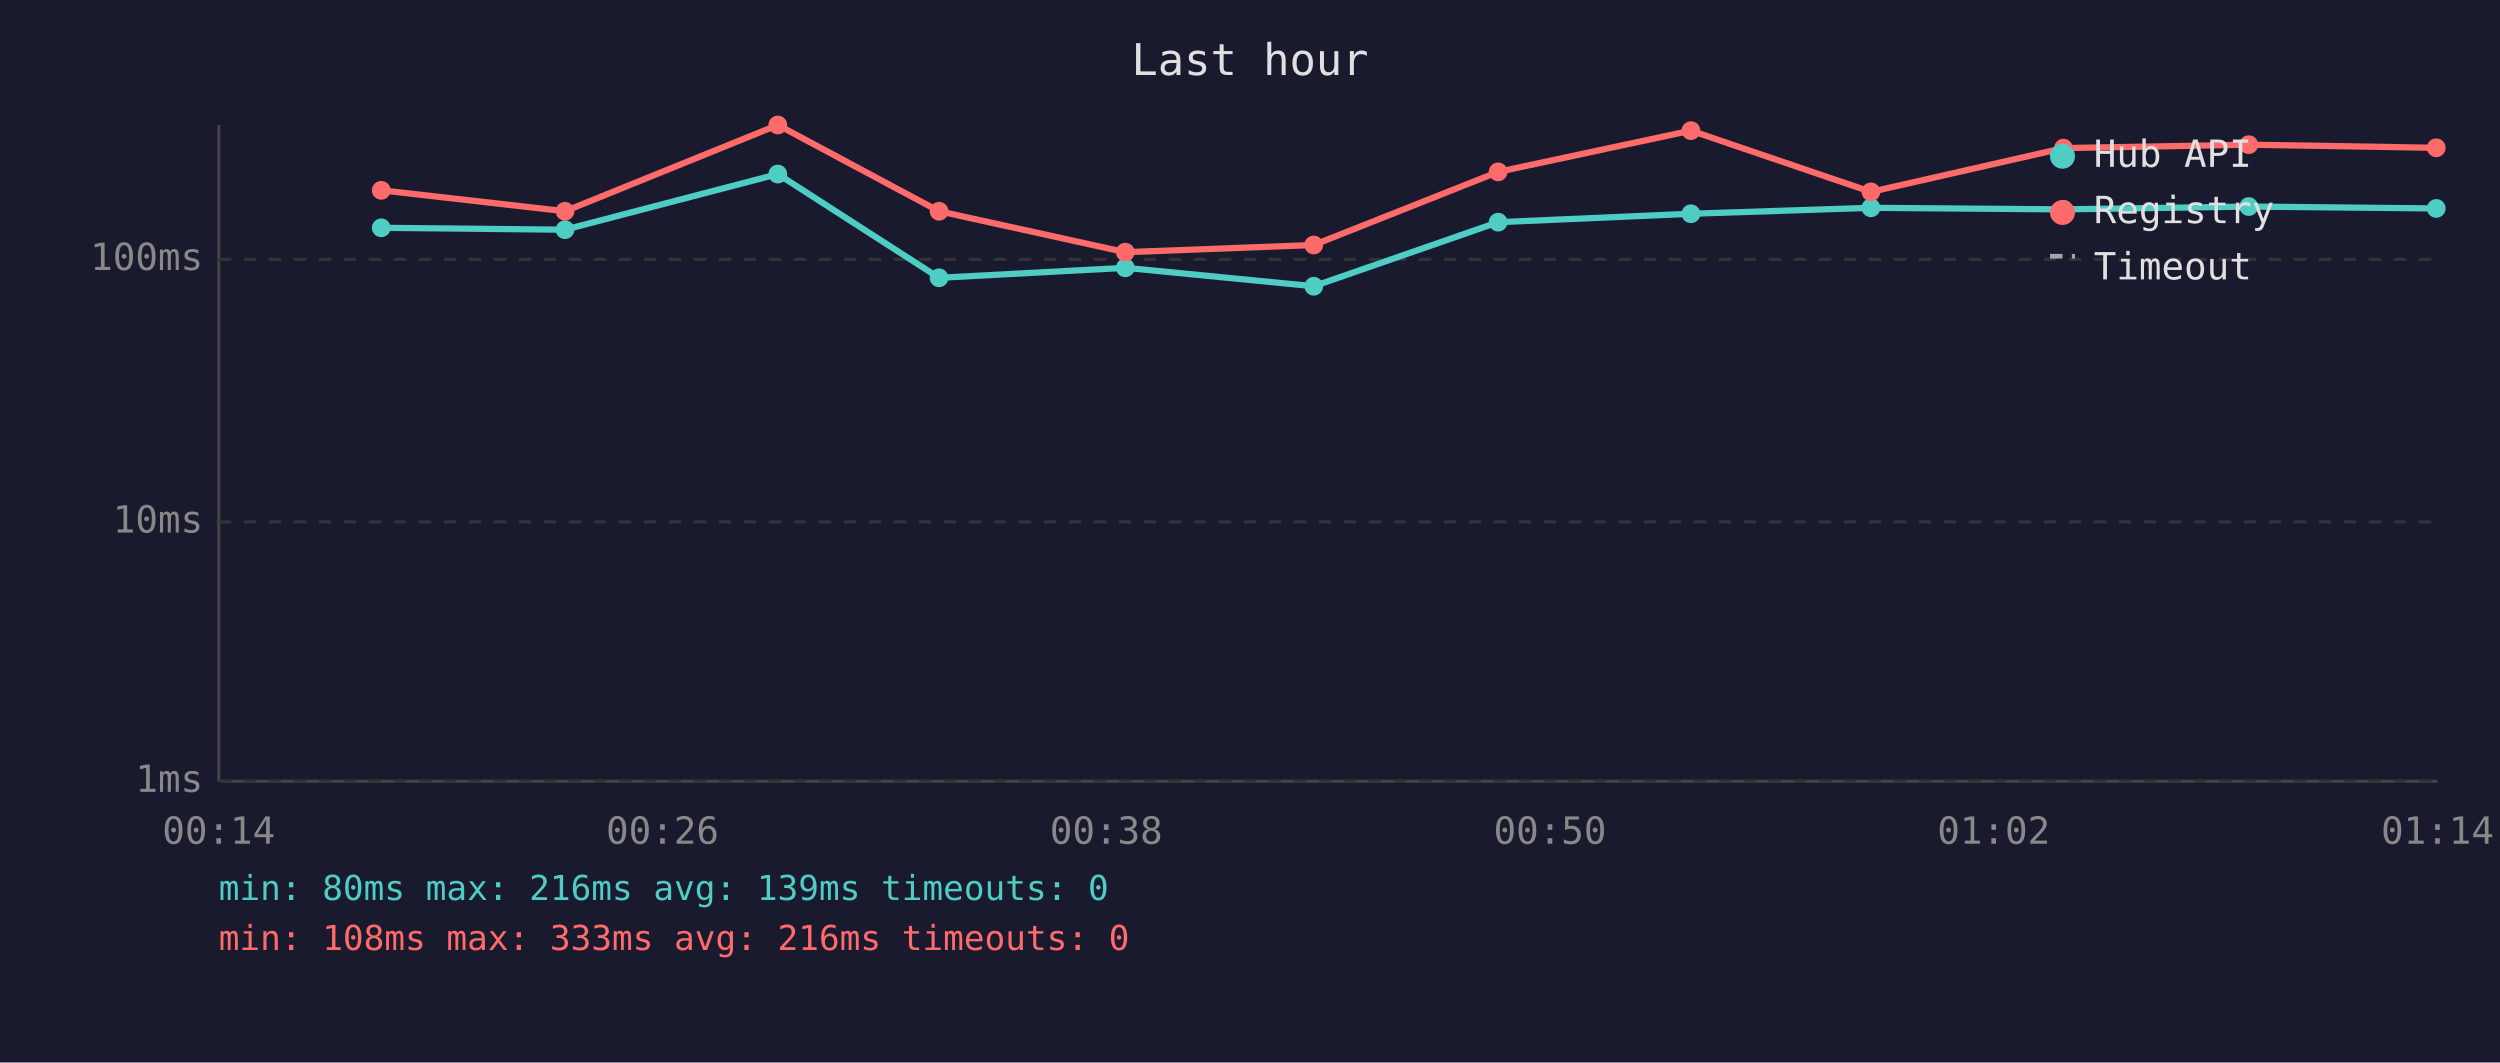
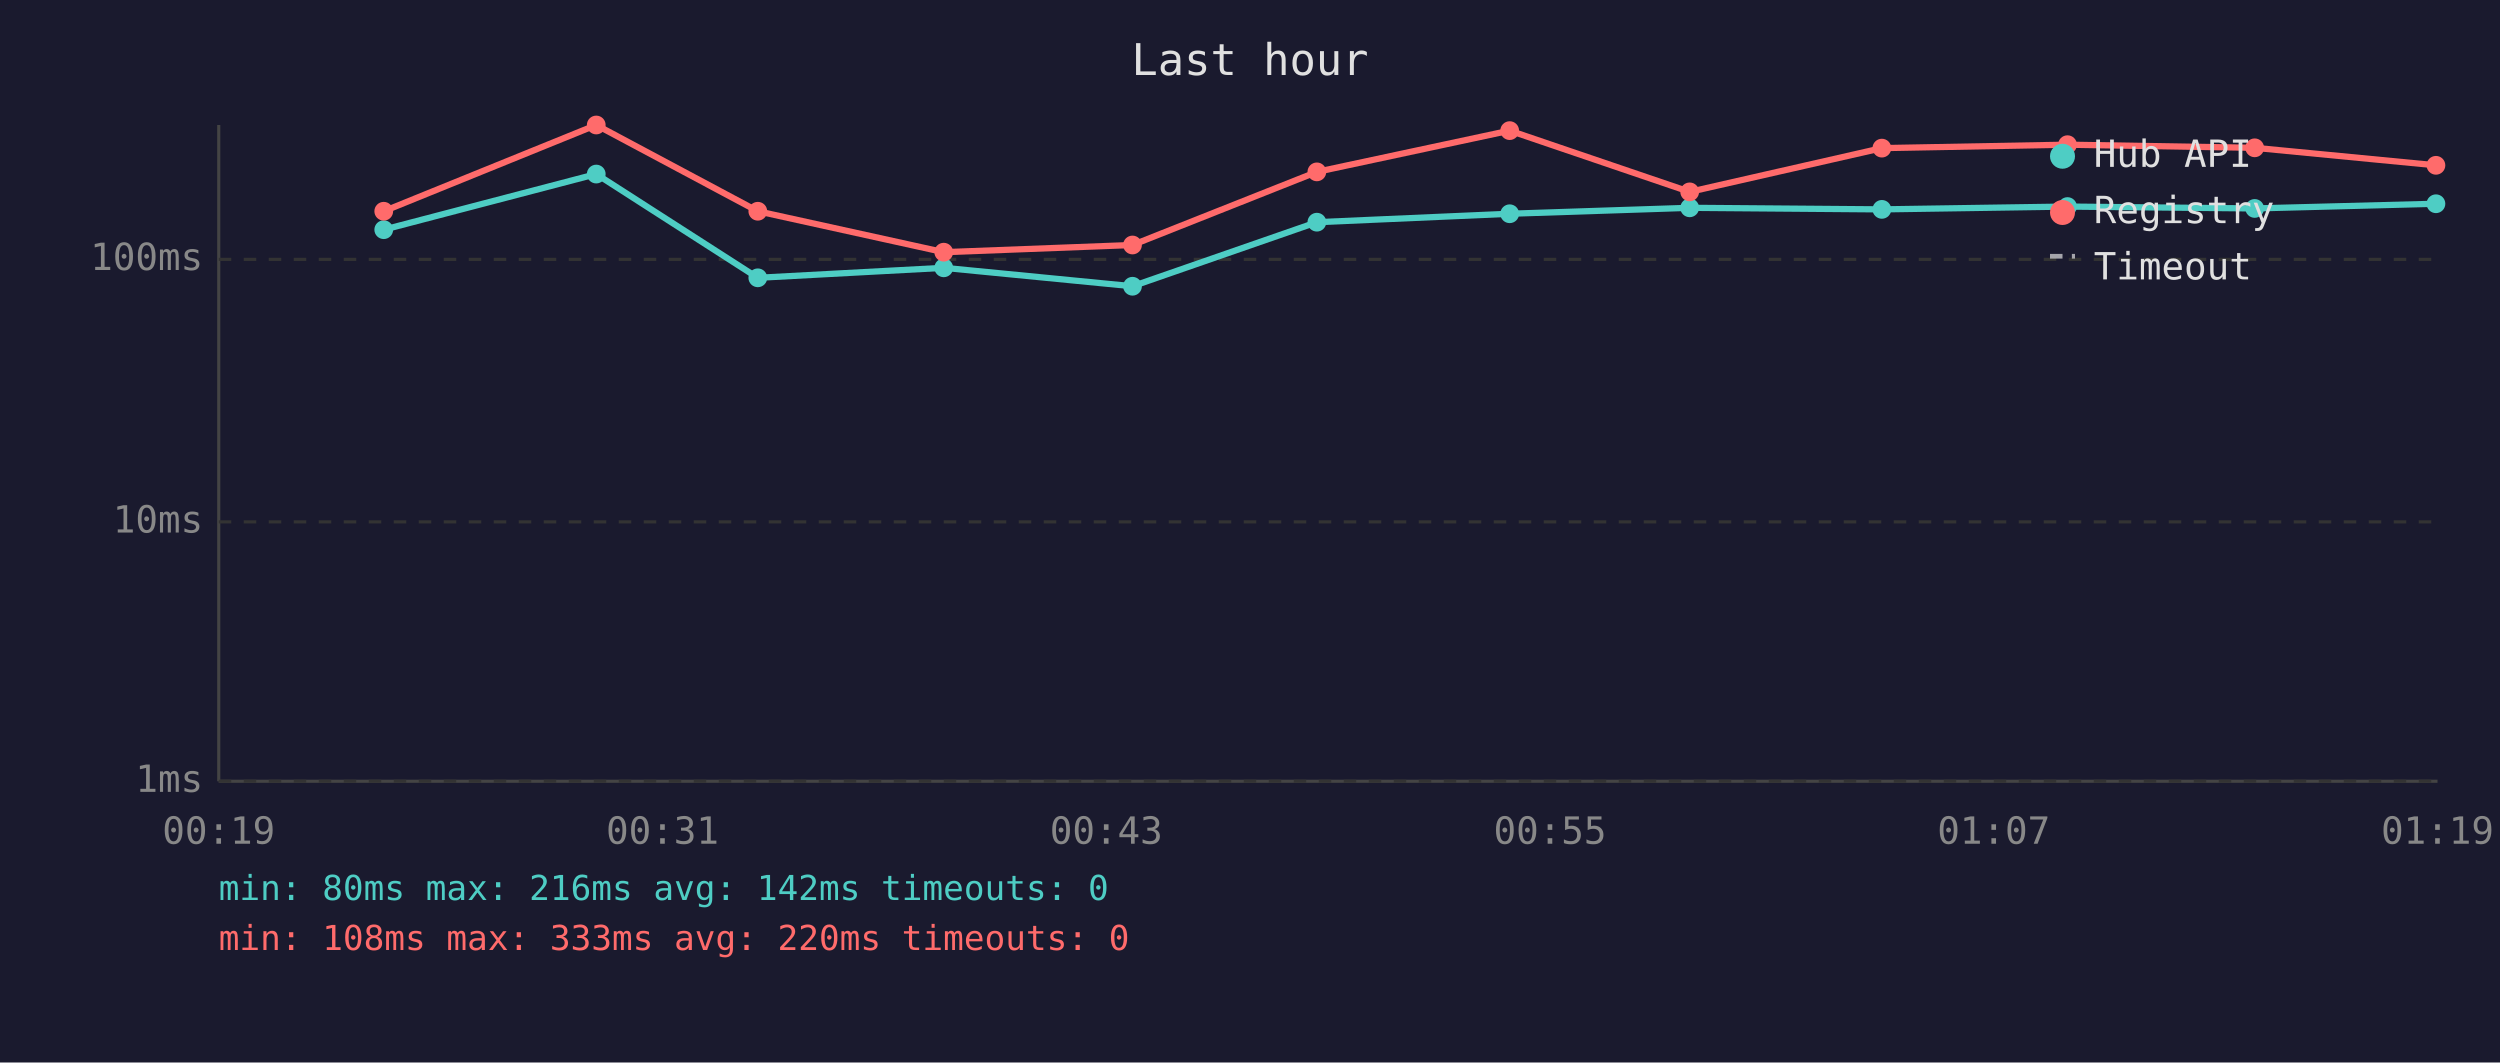
<svg xmlns="http://www.w3.org/2000/svg" viewBox="0 0 800 340" font-family="monospace" font-size="12">
  <rect width="800" height="340" fill="#1a1a2e" />
  <text x="400" y="24" fill="#e0e0e0" font-size="14" text-anchor="middle">Last hour</text>
  <line x1="70" y1="40" x2="70" y2="250" stroke="#444" stroke-width="1" />
  <line x1="70" y1="250" x2="780" y2="250" stroke="#444" stroke-width="1" />
  <line x1="70" y1="250" x2="780" y2="250" stroke="#333" stroke-width="1" stroke-dasharray="4" />
  <text x="65" y="250" fill="#888" text-anchor="end" dominant-baseline="middle">1ms</text>
  <line x1="70" y1="167" x2="780" y2="167" stroke="#333" stroke-width="1" stroke-dasharray="4" />
  <text x="65" y="167" fill="#888" text-anchor="end" dominant-baseline="middle">10ms</text>
  <line x1="70" y1="83" x2="780" y2="83" stroke="#333" stroke-width="1" stroke-dasharray="4" />
  <text x="65" y="83" fill="#888" text-anchor="end" dominant-baseline="middle">100ms</text>
-   <text x="70" y="270" fill="#888" text-anchor="middle">00:14</text>
-   <text x="212" y="270" fill="#888" text-anchor="middle">00:26</text>
-   <text x="354" y="270" fill="#888" text-anchor="middle">00:38</text>
-   <text x="496" y="270" fill="#888" text-anchor="middle">00:50</text>
-   <text x="638" y="270" fill="#888" text-anchor="middle">01:02</text>
-   <text x="780" y="270" fill="#888" text-anchor="middle">01:14</text>
-   <polyline points="122.0,72.9 180.8,73.5 248.9,55.7 300.5,88.9 360.1,85.7 420.4,91.6 479.4,71.1 541.1,68.4 598.7,66.5 660.3,67.0 719.6,66.1 779.6,66.7" fill="none" stroke="#4ecdc4" stroke-width="2" opacity="1" />
-   <circle cx="122.0" cy="72.9" r="3" fill="#4ecdc4" />
-   <circle cx="180.8" cy="73.5" r="3" fill="#4ecdc4" />
-   <circle cx="248.9" cy="55.7" r="3" fill="#4ecdc4" />
-   <circle cx="300.5" cy="88.9" r="3" fill="#4ecdc4" />
-   <circle cx="360.1" cy="85.7" r="3" fill="#4ecdc4" />
-   <circle cx="420.4" cy="91.6" r="3" fill="#4ecdc4" />
-   <circle cx="479.4" cy="71.1" r="3" fill="#4ecdc4" />
-   <circle cx="541.1" cy="68.4" r="3" fill="#4ecdc4" />
-   <circle cx="598.7" cy="66.5" r="3" fill="#4ecdc4" />
-   <circle cx="660.3" cy="67.0" r="3" fill="#4ecdc4" />
-   <circle cx="719.6" cy="66.1" r="3" fill="#4ecdc4" />
-   <circle cx="779.6" cy="66.7" r="3" fill="#4ecdc4" />
-   <polyline points="122.0,60.9 180.8,67.6 248.9,40.0 300.5,67.6 360.1,80.7 420.4,78.4 479.4,55.0 541.1,41.8 598.7,61.4 660.3,47.4 719.6,46.3 779.6,47.3" fill="none" stroke="#ff6b6b" stroke-width="2" opacity="1" />
-   <circle cx="122.0" cy="60.9" r="3" fill="#ff6b6b" />
-   <circle cx="180.8" cy="67.6" r="3" fill="#ff6b6b" />
-   <circle cx="248.9" cy="40.0" r="3" fill="#ff6b6b" />
-   <circle cx="300.5" cy="67.6" r="3" fill="#ff6b6b" />
-   <circle cx="360.1" cy="80.7" r="3" fill="#ff6b6b" />
-   <circle cx="420.4" cy="78.4" r="3" fill="#ff6b6b" />
-   <circle cx="479.4" cy="55.0" r="3" fill="#ff6b6b" />
-   <circle cx="541.1" cy="41.8" r="3" fill="#ff6b6b" />
-   <circle cx="598.7" cy="61.4" r="3" fill="#ff6b6b" />
-   <circle cx="660.3" cy="47.4" r="3" fill="#ff6b6b" />
-   <circle cx="719.6" cy="46.3" r="3" fill="#ff6b6b" />
-   <circle cx="779.6" cy="47.3" r="3" fill="#ff6b6b" />
+   <text x="70" y="270" fill="#888" text-anchor="middle">00:19</text>
+   <text x="212" y="270" fill="#888" text-anchor="middle">00:31</text>
+   <text x="354" y="270" fill="#888" text-anchor="middle">00:43</text>
+   <text x="496" y="270" fill="#888" text-anchor="middle">00:55</text>
+   <text x="638" y="270" fill="#888" text-anchor="middle">01:07</text>
+   <text x="780" y="270" fill="#888" text-anchor="middle">01:19</text>
+   <polyline points="122.8,73.5 190.8,55.7 242.5,88.9 302.0,85.7 362.4,91.6 421.4,71.1 483.1,68.4 540.7,66.5 602.2,67.0 661.6,66.1 721.5,66.7 779.5,65.2" fill="none" stroke="#4ecdc4" stroke-width="2" opacity="1" />
+   <circle cx="122.8" cy="73.5" r="3" fill="#4ecdc4" />
+   <circle cx="190.8" cy="55.7" r="3" fill="#4ecdc4" />
+   <circle cx="242.5" cy="88.9" r="3" fill="#4ecdc4" />
+   <circle cx="302.0" cy="85.7" r="3" fill="#4ecdc4" />
+   <circle cx="362.4" cy="91.6" r="3" fill="#4ecdc4" />
+   <circle cx="421.4" cy="71.1" r="3" fill="#4ecdc4" />
+   <circle cx="483.1" cy="68.4" r="3" fill="#4ecdc4" />
+   <circle cx="540.7" cy="66.5" r="3" fill="#4ecdc4" />
+   <circle cx="602.2" cy="67.0" r="3" fill="#4ecdc4" />
+   <circle cx="661.6" cy="66.1" r="3" fill="#4ecdc4" />
+   <circle cx="721.5" cy="66.7" r="3" fill="#4ecdc4" />
+   <circle cx="779.5" cy="65.2" r="3" fill="#4ecdc4" />
+   <polyline points="122.8,67.6 190.8,40.0 242.5,67.6 302.0,80.7 362.4,78.4 421.4,55.0 483.1,41.8 540.7,61.4 602.2,47.4 661.6,46.3 721.5,47.3 779.5,52.9" fill="none" stroke="#ff6b6b" stroke-width="2" opacity="1" />
+   <circle cx="122.8" cy="67.6" r="3" fill="#ff6b6b" />
+   <circle cx="190.8" cy="40.0" r="3" fill="#ff6b6b" />
+   <circle cx="242.5" cy="67.6" r="3" fill="#ff6b6b" />
+   <circle cx="302.0" cy="80.7" r="3" fill="#ff6b6b" />
+   <circle cx="362.4" cy="78.4" r="3" fill="#ff6b6b" />
+   <circle cx="421.4" cy="55.0" r="3" fill="#ff6b6b" />
+   <circle cx="483.1" cy="41.8" r="3" fill="#ff6b6b" />
+   <circle cx="540.7" cy="61.4" r="3" fill="#ff6b6b" />
+   <circle cx="602.2" cy="47.4" r="3" fill="#ff6b6b" />
+   <circle cx="661.6" cy="46.3" r="3" fill="#ff6b6b" />
+   <circle cx="721.5" cy="47.3" r="3" fill="#ff6b6b" />
+   <circle cx="779.5" cy="52.9" r="3" fill="#ff6b6b" />
  <circle cx="660" cy="50" r="4" fill="#4ecdc4" />
  <text x="670" y="50" fill="#e0e0e0" dominant-baseline="middle">Hub API</text>
  <circle cx="660" cy="68" r="4" fill="#ff6b6b" />
  <text x="670" y="68" fill="#e0e0e0" dominant-baseline="middle">Registry</text>
  <line x1="656" y1="82" x2="664" y2="82" stroke="#e0e0e0" stroke-width="1.5" stroke-dasharray="4,3" opacity="0.7" />
  <text x="670" y="86" fill="#e0e0e0" dominant-baseline="middle">Timeout</text>
-   <text x="70" y="288" fill="#4ecdc4" font-size="11">min: 80ms  max: 216ms  avg: 139ms  timeouts: 0</text>
-   <text x="70" y="304" fill="#ff6b6b" font-size="11">min: 108ms  max: 333ms  avg: 216ms  timeouts: 0</text>
+   <text x="70" y="288" fill="#4ecdc4" font-size="11">min: 80ms  max: 216ms  avg: 142ms  timeouts: 0</text>
+   <text x="70" y="304" fill="#ff6b6b" font-size="11">min: 108ms  max: 333ms  avg: 220ms  timeouts: 0</text>
</svg>
